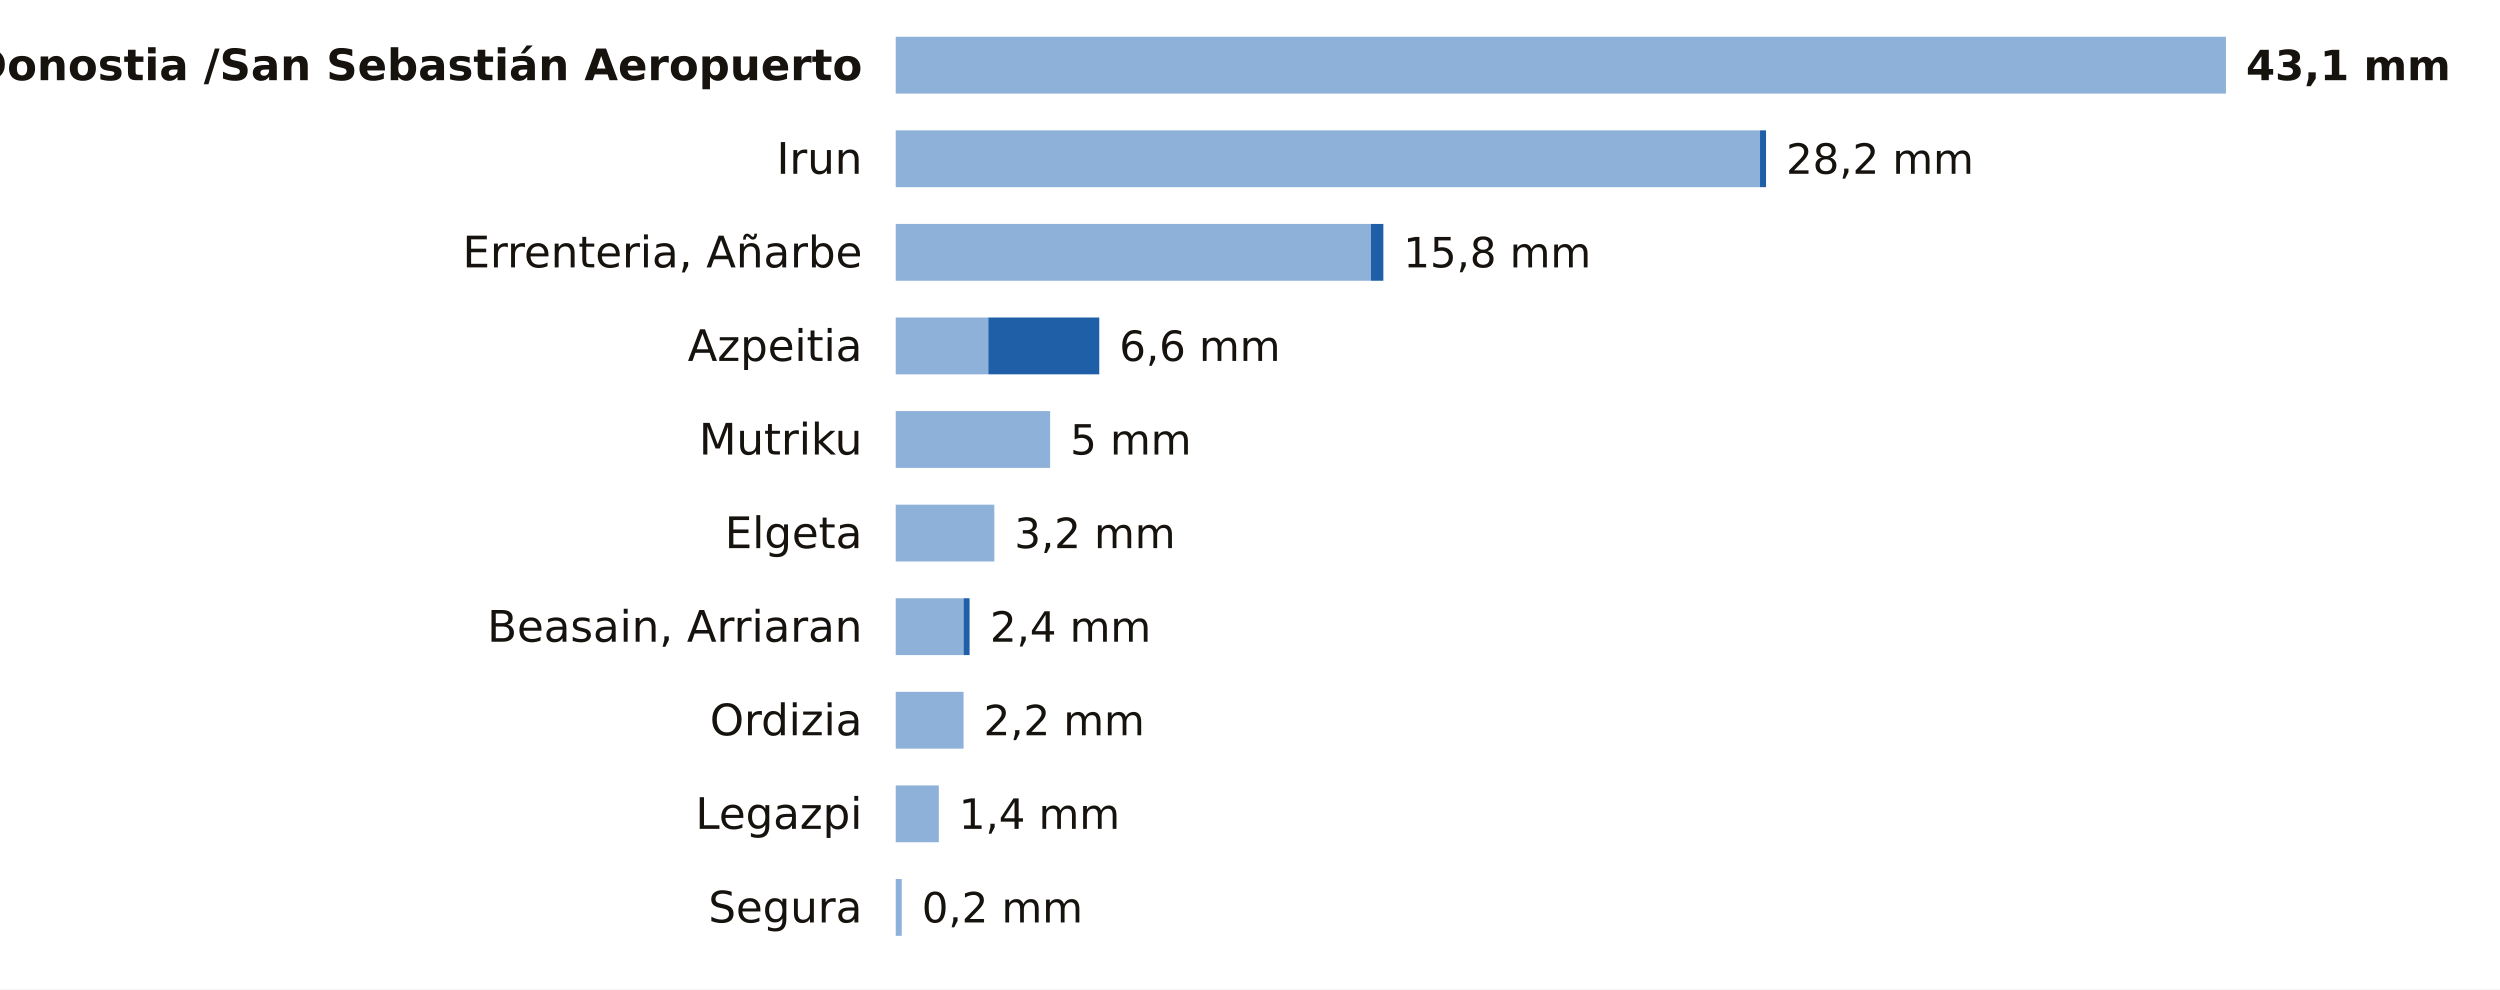
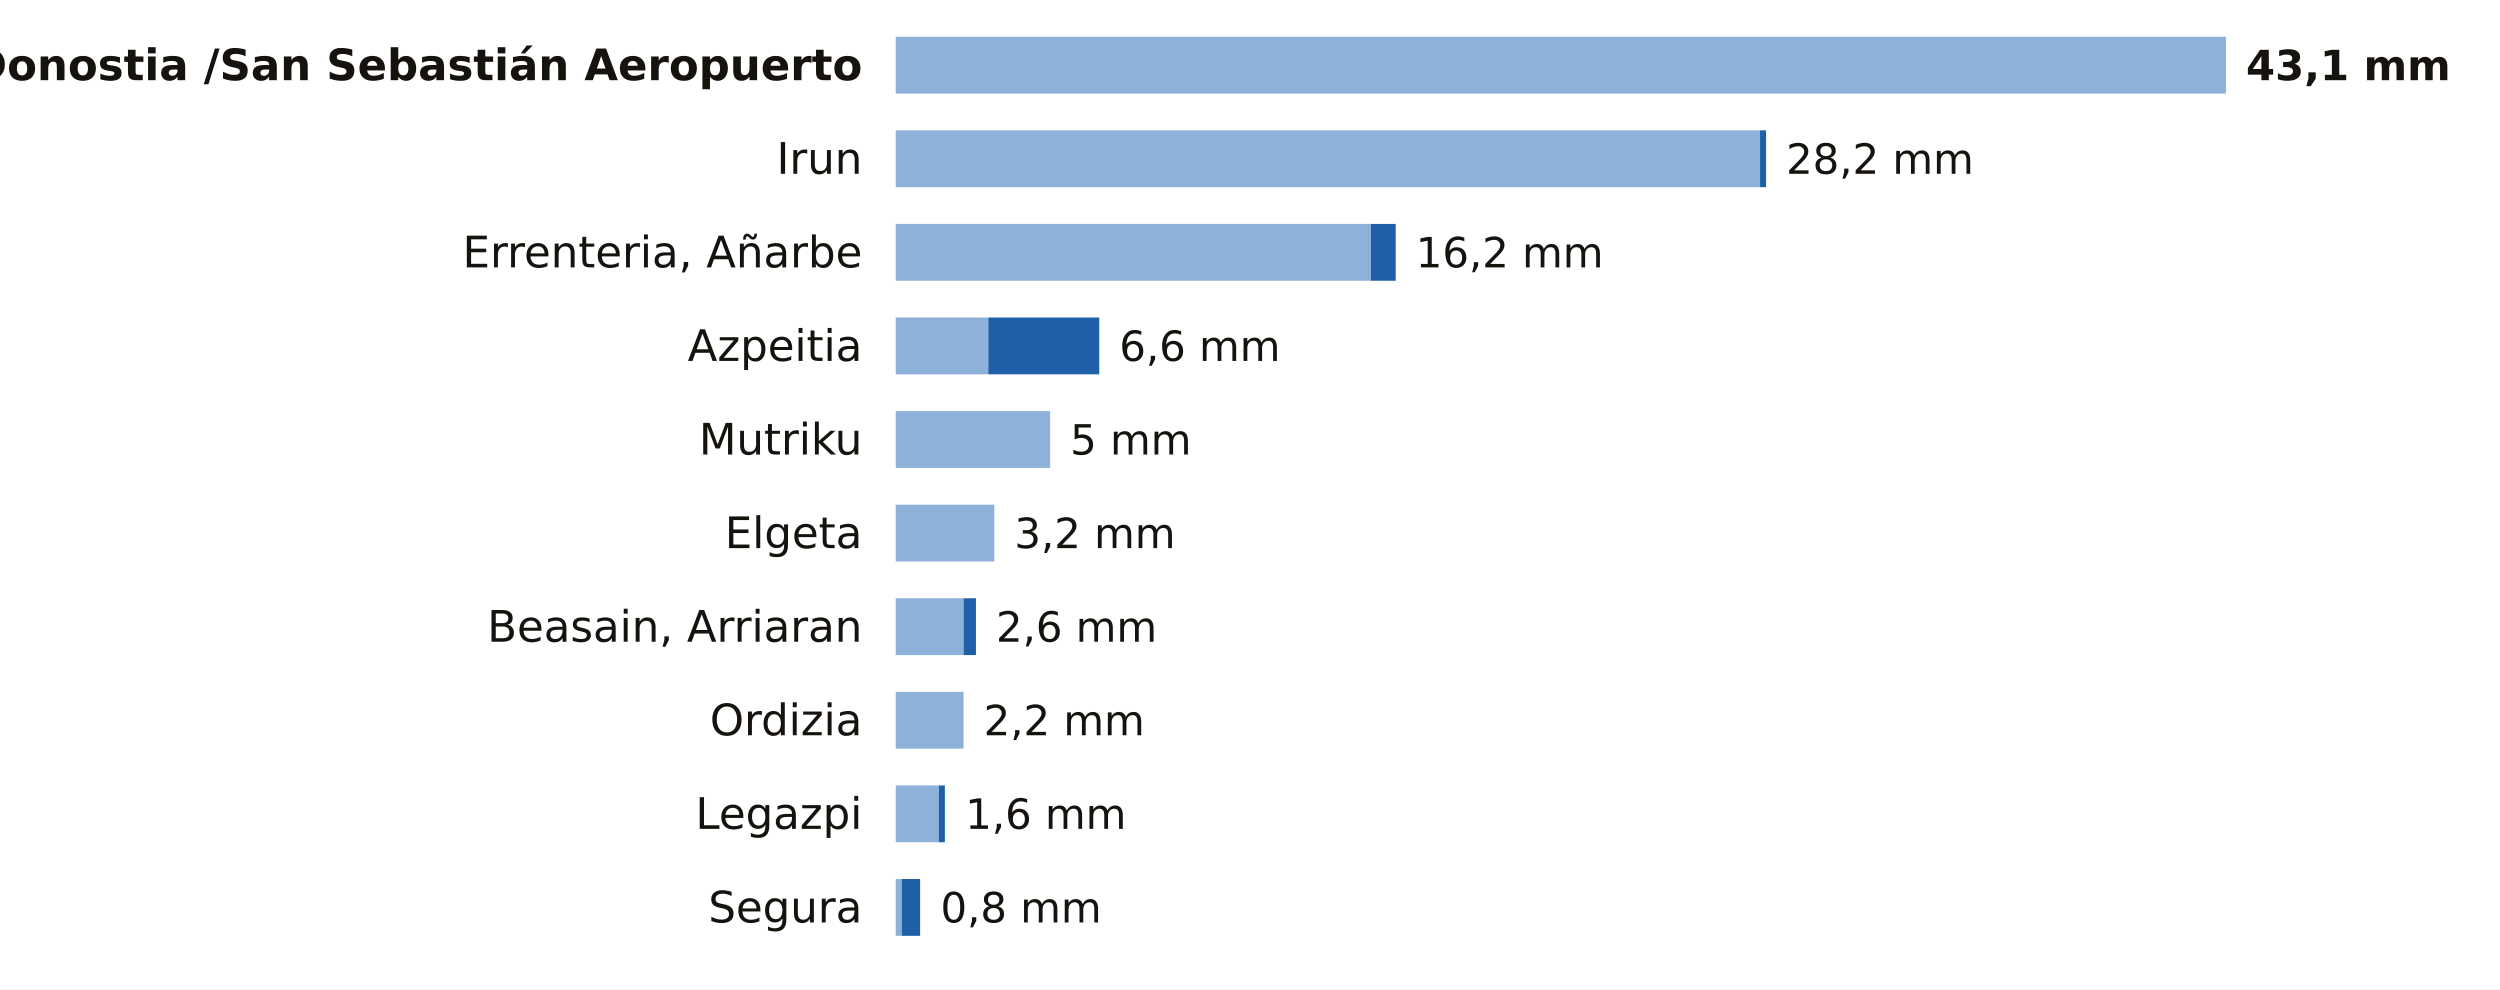
<svg xmlns="http://www.w3.org/2000/svg" viewBox="0 0 748 296" width="748" height="296" role="img" aria-label="La lluvia de los últimos 7 días en las estaciones de AEMET de Gipuzkoa">
  <rect width="748" height="296" fill="#FFFFFF" />
  <text x="258.0" y="24.0" font-size="13" fill="#16130F" text-anchor="end" font-weight="600" font-family="Public Sans, DejaVu Sans, Arial, sans-serif">Donostia /San Sebastián Aeropuerto</text>
  <rect x="268" y="11" width="398.0" height="17" fill="#8EB1DA" />
  <text x="672.0" y="24.0" font-size="12.5" fill="#16130F" text-anchor="start" font-weight="700" font-family="Public Sans, DejaVu Sans, Arial, sans-serif">43,1 mm</text>
  <text x="258.0" y="52.0" font-size="13" fill="#16130F" text-anchor="end" font-weight="400" font-family="Public Sans, DejaVu Sans, Arial, sans-serif">Irun</text>
  <rect x="268" y="39" width="258.6" height="17" fill="#8EB1DA" />
  <rect x="526.6" y="39" width="1.8" height="17" fill="#1F5FA8" />
  <text x="534.4" y="52.0" font-size="12.5" fill="#16130F" text-anchor="start" font-weight="500" font-family="Public Sans, DejaVu Sans, Arial, sans-serif">28,2 mm</text>
  <text x="258.0" y="80.0" font-size="13" fill="#16130F" text-anchor="end" font-weight="400" font-family="Public Sans, DejaVu Sans, Arial, sans-serif">Errenteria, Añarbe</text>
  <rect x="268" y="67" width="142.2" height="17" fill="#8EB1DA" />
-   <rect x="410.2" y="67" width="3.7" height="17" fill="#1F5FA8" />
-   <text x="419.9" y="80.0" font-size="12.5" fill="#16130F" text-anchor="start" font-weight="500" font-family="Public Sans, DejaVu Sans, Arial, sans-serif">15,8 mm</text>
+   <rect x="410.2" y="67" width="7.4" height="17" fill="#1F5FA8" />
+   <text x="423.6" y="80.0" font-size="12.5" fill="#16130F" text-anchor="start" font-weight="500" font-family="Public Sans, DejaVu Sans, Arial, sans-serif">16,2 mm</text>
  <text x="258.0" y="108.0" font-size="13" fill="#16130F" text-anchor="end" font-weight="400" font-family="Public Sans, DejaVu Sans, Arial, sans-serif">Azpeitia</text>
  <rect x="268" y="95" width="27.7" height="17" fill="#8EB1DA" />
  <rect x="295.7" y="95" width="33.2" height="17" fill="#1F5FA8" />
  <text x="334.9" y="108.0" font-size="12.5" fill="#16130F" text-anchor="start" font-weight="500" font-family="Public Sans, DejaVu Sans, Arial, sans-serif">6,6 mm</text>
  <text x="258.0" y="136.0" font-size="13" fill="#16130F" text-anchor="end" font-weight="400" font-family="Public Sans, DejaVu Sans, Arial, sans-serif">Mutriku</text>
  <rect x="268" y="123" width="46.2" height="17" fill="#8EB1DA" />
  <text x="320.2" y="136.0" font-size="12.5" fill="#16130F" text-anchor="start" font-weight="500" font-family="Public Sans, DejaVu Sans, Arial, sans-serif">5 mm</text>
  <text x="258.0" y="164.0" font-size="13" fill="#16130F" text-anchor="end" font-weight="400" font-family="Public Sans, DejaVu Sans, Arial, sans-serif">Elgeta</text>
  <rect x="268" y="151" width="29.5" height="17" fill="#8EB1DA" />
  <text x="303.5" y="164.0" font-size="12.5" fill="#16130F" text-anchor="start" font-weight="500" font-family="Public Sans, DejaVu Sans, Arial, sans-serif">3,2 mm</text>
  <text x="258.0" y="192.0" font-size="13" fill="#16130F" text-anchor="end" font-weight="400" font-family="Public Sans, DejaVu Sans, Arial, sans-serif">Beasain, Arriaran</text>
  <rect x="268" y="179" width="20.3" height="17" fill="#8EB1DA" />
-   <rect x="288.3" y="179" width="1.8" height="17" fill="#1F5FA8" />
-   <text x="296.2" y="192.0" font-size="12.5" fill="#16130F" text-anchor="start" font-weight="500" font-family="Public Sans, DejaVu Sans, Arial, sans-serif">2,4 mm</text>
+   <rect x="288.3" y="179" width="3.7" height="17" fill="#1F5FA8" />
+   <text x="298.0" y="192.0" font-size="12.5" fill="#16130F" text-anchor="start" font-weight="500" font-family="Public Sans, DejaVu Sans, Arial, sans-serif">2,6 mm</text>
  <text x="258.0" y="220.0" font-size="13" fill="#16130F" text-anchor="end" font-weight="400" font-family="Public Sans, DejaVu Sans, Arial, sans-serif">Ordizia</text>
  <rect x="268" y="207" width="20.3" height="17" fill="#8EB1DA" />
  <text x="294.3" y="220.0" font-size="12.5" fill="#16130F" text-anchor="start" font-weight="500" font-family="Public Sans, DejaVu Sans, Arial, sans-serif">2,2 mm</text>
  <text x="258.0" y="248.0" font-size="13" fill="#16130F" text-anchor="end" font-weight="400" font-family="Public Sans, DejaVu Sans, Arial, sans-serif">Legazpi</text>
  <rect x="268" y="235" width="12.9" height="17" fill="#8EB1DA" />
-   <text x="286.9" y="248.0" font-size="12.5" fill="#16130F" text-anchor="start" font-weight="500" font-family="Public Sans, DejaVu Sans, Arial, sans-serif">1,4 mm</text>
+   <rect x="280.9" y="235" width="1.8" height="17" fill="#1F5FA8" />
+   <text x="288.8" y="248.0" font-size="12.5" fill="#16130F" text-anchor="start" font-weight="500" font-family="Public Sans, DejaVu Sans, Arial, sans-serif">1,6 mm</text>
  <text x="258.0" y="276.0" font-size="13" fill="#16130F" text-anchor="end" font-weight="400" font-family="Public Sans, DejaVu Sans, Arial, sans-serif">Segura</text>
  <rect x="268" y="263" width="1.8" height="17" fill="#8EB1DA" />
-   <text x="275.8" y="276.0" font-size="12.5" fill="#16130F" text-anchor="start" font-weight="500" font-family="Public Sans, DejaVu Sans, Arial, sans-serif">0,2 mm</text>
+   <rect x="269.8" y="263" width="5.5" height="17" fill="#1F5FA8" />
+   <text x="281.4" y="276.0" font-size="12.5" fill="#16130F" text-anchor="start" font-weight="500" font-family="Public Sans, DejaVu Sans, Arial, sans-serif">0,8 mm</text>
</svg>
